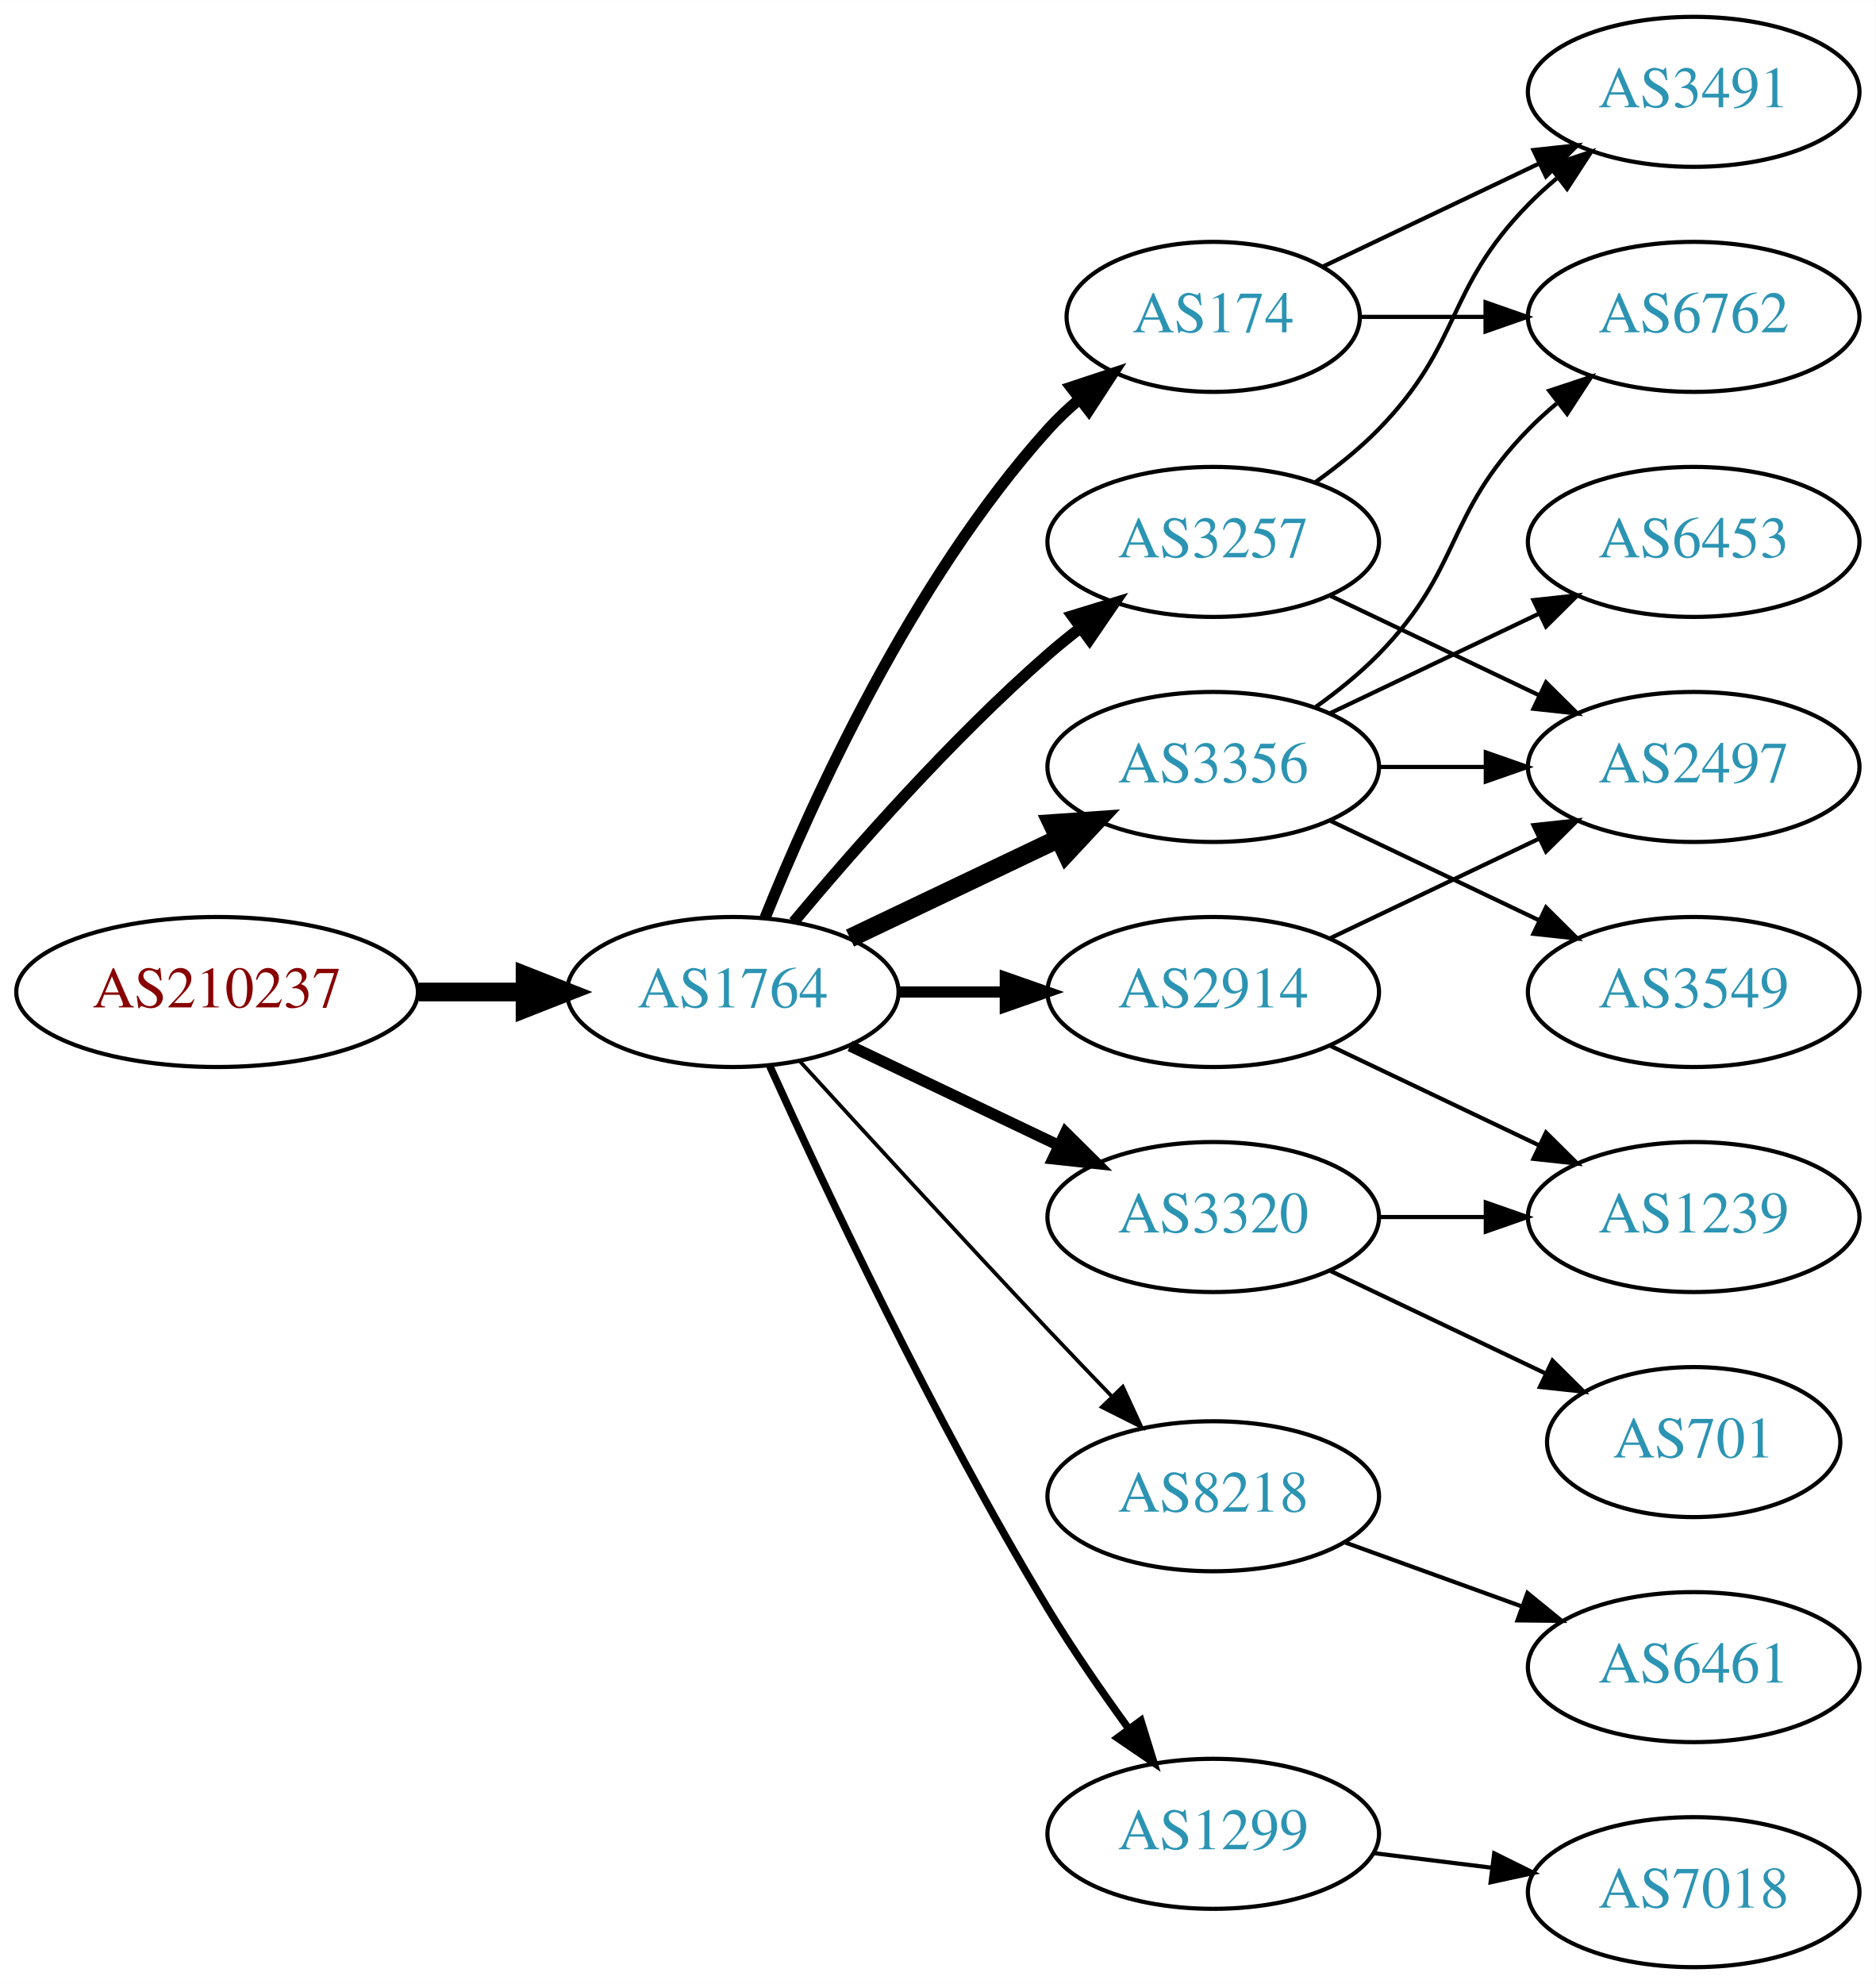
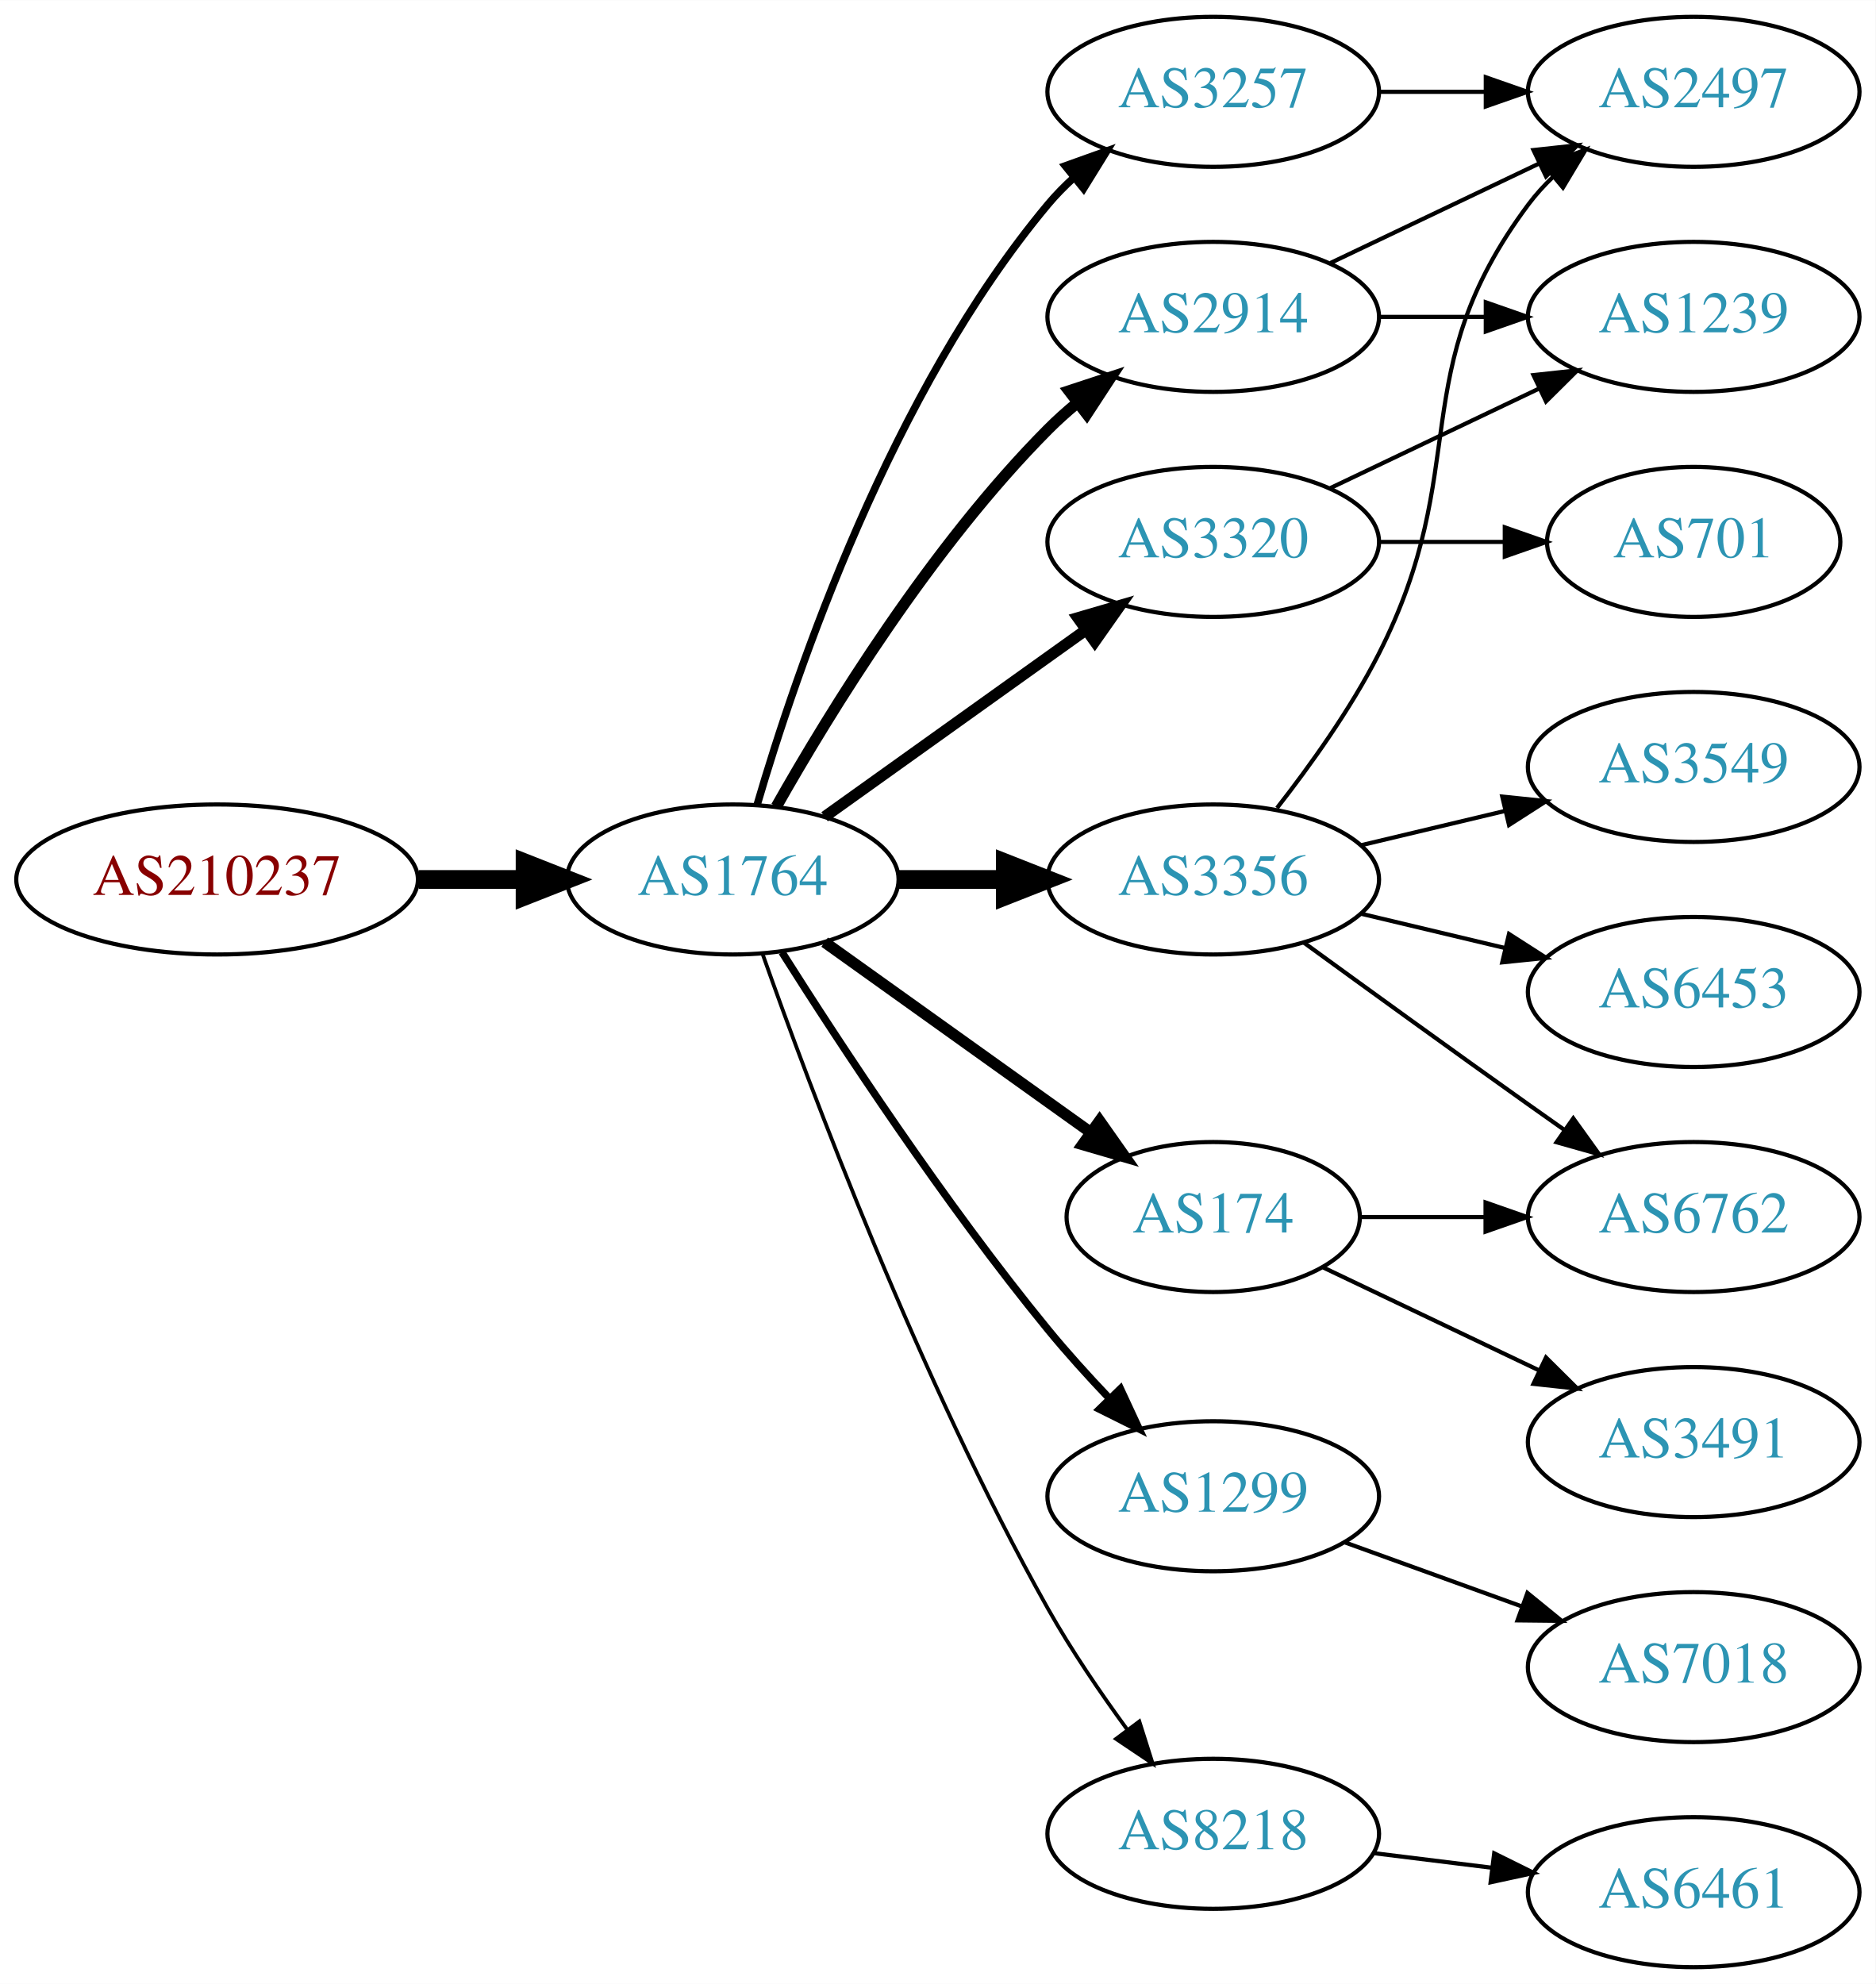
<svg xmlns="http://www.w3.org/2000/svg" xmlns:xlink="http://www.w3.org/1999/xlink" width="450pt" height="476pt" viewBox="0.00 0.00 450.07 476.00">
  <g id="graph0" class="graph" transform="scale(1 1) rotate(0) translate(4 472)">
    <polygon fill="white" stroke="none" points="-4,4 -4,-472 446.07,-472 446.07,4 -4,4" />
    <g id="node1" class="node">
      <g id="a_node1">
        <a xlink:href="/asn/210237" xlink:title="AS210237 ~ WIENER LINIEN GmbH &amp; Co KG [AT]">
-           <ellipse fill="#ffffff" stroke="black" cx="48.096" cy="-234" rx="48.192" ry="18" />
-           <text text-anchor="middle" x="48.096" y="-230.3" font-family="Times,serif" font-size="14.00" fill="#880000">AS210237</text>
+           <ellipse fill="#ffffff" stroke="black" cx="48.096" cy="-261" rx="48.192" ry="18" />
+           <text text-anchor="middle" x="48.096" y="-257.3" font-family="Times,serif" font-size="14.00" fill="#880000">AS210237</text>
        </a>
      </g>
    </g>
    <g id="node2" class="node">
      <g id="a_node2">
        <a xlink:href="/asn/1764" xlink:title="AS1764 ~ NEXTLAYER-AS [AT]">
-           <ellipse fill="#ffffff" stroke="black" cx="171.838" cy="-234" rx="39.794" ry="18" />
-           <text text-anchor="middle" x="171.838" y="-230.3" font-family="Times,serif" font-size="14.00" fill="#2c94b3">AS1764</text>
+           <ellipse fill="#ffffff" stroke="black" cx="171.838" cy="-261" rx="39.794" ry="18" />
+           <text text-anchor="middle" x="171.838" y="-257.3" font-family="Times,serif" font-size="14.00" fill="#2c94b3">AS1764</text>
        </a>
      </g>
    </g>
    <g id="edge1" class="edge">
-       <path fill="none" stroke="black" stroke-width="4.5" d="M96.513,-234C104.867,-234 113.577,-234 121.969,-234" />
-       <polygon fill="black" stroke="black" stroke-width="4.5" points="122.004,-237.938 132.004,-234 122.004,-230.063 122.004,-237.938" />
+       <path fill="none" stroke="black" stroke-width="4.5" d="M96.513,-261C104.867,-261 113.577,-261 121.969,-261" />
+       <polygon fill="black" stroke="black" stroke-width="4.5" points="122.004,-264.938 132.004,-261 122.004,-257.063 122.004,-264.938" />
    </g>
    <g id="node3" class="node">
      <g id="a_node3">
        <a xlink:href="/asn/3257" xlink:title="AS3257 ~ GTT [DE]">
-           <ellipse fill="#ffffff" stroke="black" cx="287.131" cy="-342" rx="39.794" ry="18" />
-           <text text-anchor="middle" x="287.131" y="-338.3" font-family="Times,serif" font-size="14.00" fill="#2c94b3">AS3257</text>
+           <ellipse fill="#ffffff" stroke="black" cx="287.131" cy="-450" rx="39.794" ry="18" />
+           <text text-anchor="middle" x="287.131" y="-446.3" font-family="Times,serif" font-size="14.00" fill="#2c94b3">AS3257</text>
        </a>
      </g>
    </g>
    <g id="edge2" class="edge">
-       <path fill="none" stroke="black" stroke-width="2.7" d="M186.468,-250.817C200.751,-267.929 224.297,-294.745 247.484,-315 249.95,-317.154 252.589,-319.294 255.286,-321.372" />
-       <polygon fill="black" stroke="black" stroke-width="2.7" points="253.311,-324.264 263.44,-327.37 257.459,-318.625 253.311,-324.264" />
+       <path fill="none" stroke="black" stroke-width="1.8" d="M177.712,-279.002C187.026,-310.844 209.843,-377.981 247.484,-423 249.355,-425.237 251.453,-427.374 253.679,-429.396" />
+       <polygon fill="black" stroke="black" stroke-width="1.8" points="251.623,-432.234 261.598,-435.804 256.026,-426.793 251.623,-432.234" />
    </g>
    <g id="node4" class="node">
      <g id="a_node4">
        <a xlink:href="/asn/3356" xlink:title="AS3356 ~ Level 3 Parent, LLC [US]">
-           <ellipse fill="#ffffff" stroke="black" cx="287.131" cy="-288" rx="39.794" ry="18" />
-           <text text-anchor="middle" x="287.131" y="-284.3" font-family="Times,serif" font-size="14.00" fill="#2c94b3">AS3356</text>
+           <ellipse fill="#ffffff" stroke="black" cx="287.131" cy="-261" rx="39.794" ry="18" />
+           <text text-anchor="middle" x="287.131" y="-257.3" font-family="Times,serif" font-size="14.00" fill="#2c94b3">AS3356</text>
        </a>
      </g>
    </g>
    <g id="edge3" class="edge">
-       <path fill="none" stroke="black" stroke-width="4.5" d="M199.974,-246.934C214.968,-254.081 233.789,-263.052 250.013,-270.785" />
-       <polygon fill="black" stroke="black" stroke-width="4.5" points="248.495,-274.423 259.216,-275.171 251.883,-267.314 248.495,-274.423" />
+       <path fill="none" stroke="black" stroke-width="4.5" d="M211.51,-261C219.713,-261 228.477,-261 237.009,-261" />
+       <polygon fill="black" stroke="black" stroke-width="4.5" points="237.248,-264.938 247.248,-261 237.248,-257.063 237.248,-264.938" />
    </g>
    <g id="node5" class="node">
      <g id="a_node5">
-         <a xlink:href="/asn/8218" xlink:title="AS8218 ~ legacy Neotelecoms [FR]">
-           <ellipse fill="#ffffff" stroke="black" cx="287.131" cy="-113" rx="39.794" ry="18" />
-           <text text-anchor="middle" x="287.131" y="-109.3" font-family="Times,serif" font-size="14.00" fill="#2c94b3">AS8218</text>
+         <a xlink:href="/asn/3320" xlink:title="AS3320 ~ DTAG [DE]">
+           <ellipse fill="#ffffff" stroke="black" cx="287.131" cy="-342" rx="39.794" ry="18" />
+           <text text-anchor="middle" x="287.131" y="-338.3" font-family="Times,serif" font-size="14.00" fill="#2c94b3">AS3320</text>
        </a>
      </g>
    </g>
    <g id="edge4" class="edge">
-       <path fill="none" stroke="black" stroke-width="0.9" d="M187.879,-217.45C202.875,-201.005 226.617,-175.115 247.484,-153 252.382,-147.809 257.673,-142.282 262.722,-137.045" />
-       <polygon fill="black" stroke="black" stroke-width="0.9" points="265.435,-139.274 269.872,-129.653 260.404,-134.407 265.435,-139.274" />
+       <path fill="none" stroke="black" stroke-width="2.7" d="M193.882,-276.046C211.497,-288.639 236.835,-306.755 256.501,-320.816" />
+       <polygon fill="black" stroke="black" stroke-width="2.7" points="254.645,-323.791 264.815,-326.76 258.716,-318.097 254.645,-323.791" />
    </g>
    <g id="node6" class="node">
      <g id="a_node6">
-         <a xlink:href="/asn/174" xlink:title="AS174 ~ Cogent Communications [US]">
-           <ellipse fill="#ffffff" stroke="black" cx="287.131" cy="-396" rx="35.194" ry="18" />
-           <text text-anchor="middle" x="287.131" y="-392.3" font-family="Times,serif" font-size="14.00" fill="#2c94b3">AS174</text>
+         <a xlink:href="/asn/2914" xlink:title="AS2914 ~ NTT America, Inc. [US]">
+           <ellipse fill="#ffffff" stroke="black" cx="287.131" cy="-396" rx="39.794" ry="18" />
+           <text text-anchor="middle" x="287.131" y="-392.3" font-family="Times,serif" font-size="14.00" fill="#2c94b3">AS2914</text>
        </a>
      </g>
    </g>
    <g id="edge5" class="edge">
-       <path fill="none" stroke="black" stroke-width="2.7" d="M179.586,-251.787C190.637,-279.243 214.69,-332.578 247.484,-369 249.8,-371.572 252.405,-374.03 255.14,-376.343" />
-       <polygon fill="black" stroke="black" stroke-width="2.7" points="253.006,-379.117 263.064,-382.448 257.279,-373.572 253.006,-379.117" />
+       <path fill="none" stroke="black" stroke-width="2.7" d="M182.298,-278.49C195.08,-301.096 219.512,-340.886 247.484,-369 249.595,-371.121 251.891,-373.188 254.277,-375.171" />
+       <polygon fill="black" stroke="black" stroke-width="2.7" points="252.529,-378.242 262.592,-381.556 256.792,-372.69 252.529,-378.242" />
    </g>
    <g id="node7" class="node">
      <g id="a_node7">
-         <a xlink:href="/asn/2914" xlink:title="AS2914 ~ NTT America, Inc. [US]">
-           <ellipse fill="#ffffff" stroke="black" cx="287.131" cy="-234" rx="39.794" ry="18" />
-           <text text-anchor="middle" x="287.131" y="-230.3" font-family="Times,serif" font-size="14.00" fill="#2c94b3">AS2914</text>
+         <a xlink:href="/asn/174" xlink:title="AS174 ~ Cogent Communications [US]">
+           <ellipse fill="#ffffff" stroke="black" cx="287.131" cy="-180" rx="35.194" ry="18" />
+           <text text-anchor="middle" x="287.131" y="-176.3" font-family="Times,serif" font-size="14.00" fill="#2c94b3">AS174</text>
        </a>
      </g>
    </g>
    <g id="edge6" class="edge">
-       <path fill="none" stroke="black" stroke-width="2.7" d="M211.51,-234C219.713,-234 228.477,-234 237.009,-234" />
-       <polygon fill="black" stroke="black" stroke-width="2.7" points="237.248,-237.5 247.248,-234 237.248,-230.5 237.248,-237.5" />
+       <path fill="none" stroke="black" stroke-width="2.7" d="M193.882,-245.954C211.831,-233.122 237.8,-214.555 257.615,-200.388" />
+       <polygon fill="black" stroke="black" stroke-width="2.7" points="259.862,-203.084 265.961,-194.421 255.791,-197.39 259.862,-203.084" />
    </g>
    <g id="node8" class="node">
      <g id="a_node8">
-         <a xlink:href="/asn/3320" xlink:title="AS3320 ~ DTAG [DE]">
-           <ellipse fill="#ffffff" stroke="black" cx="287.131" cy="-180" rx="39.794" ry="18" />
-           <text text-anchor="middle" x="287.131" y="-176.3" font-family="Times,serif" font-size="14.00" fill="#2c94b3">AS3320</text>
+         <a xlink:href="/asn/1299" xlink:title="AS1299 ~ Telia Carrier [EU]">
+           <ellipse fill="#ffffff" stroke="black" cx="287.131" cy="-113" rx="39.794" ry="18" />
+           <text text-anchor="middle" x="287.131" y="-109.3" font-family="Times,serif" font-size="14.00" fill="#2c94b3">AS1299</text>
        </a>
      </g>
    </g>
    <g id="edge7" class="edge">
-       <path fill="none" stroke="black" stroke-width="2.7" d="M199.974,-221.066C214.968,-213.919 233.789,-204.948 250.013,-197.215" />
-       <polygon fill="black" stroke="black" stroke-width="2.7" points="251.695,-200.291 259.216,-192.829 248.683,-193.972 251.695,-200.291" />
+       <path fill="none" stroke="black" stroke-width="1.8" d="M183.649,-243.541C197.481,-221.653 222.636,-183.323 247.484,-153 252.008,-147.48 257.14,-141.813 262.153,-136.545" />
+       <polygon fill="black" stroke="black" stroke-width="1.8" points="264.861,-138.781 269.328,-129.174 259.845,-133.899 264.861,-138.781" />
    </g>
    <g id="node9" class="node">
      <g id="a_node9">
-         <a xlink:href="/asn/1299" xlink:title="AS1299 ~ Telia Carrier [EU]">
+         <a xlink:href="/asn/8218" xlink:title="AS8218 ~ legacy Neotelecoms [FR]">
          <ellipse fill="#ffffff" stroke="black" cx="287.131" cy="-32" rx="39.794" ry="18" />
-           <text text-anchor="middle" x="287.131" y="-28.3" font-family="Times,serif" font-size="14.00" fill="#2c94b3">AS1299</text>
+           <text text-anchor="middle" x="287.131" y="-28.3" font-family="Times,serif" font-size="14.00" fill="#2c94b3">AS8218</text>
        </a>
      </g>
    </g>
    <g id="edge8" class="edge">
-       <path fill="none" stroke="black" stroke-width="1.8" d="M180.725,-216.215C193.503,-187.94 220.072,-131.303 247.484,-86 253.364,-76.283 260.442,-66.048 266.924,-57.132" />
-       <polygon fill="black" stroke="black" stroke-width="1.8" points="269.77,-59.171 272.899,-49.049 264.141,-55.01 269.77,-59.171" />
+       <path fill="none" stroke="black" stroke-width="0.9" d="M178.941,-243.266C190.369,-210.973 216.647,-140.849 247.484,-86 253.05,-76.1 260.056,-65.823 266.568,-56.924" />
+       <polygon fill="black" stroke="black" stroke-width="0.9" points="269.405,-58.975 272.598,-48.873 263.802,-54.779 269.405,-58.975" />
+     </g>
+     <g id="node12" class="node">
+       <g id="a_node12">
+         <a xlink:href="/asn/2497" xlink:title="AS2497 ~ Internet Initiative Japan Inc. [JP]">
+           <ellipse fill="#ffffff" stroke="black" cx="402.424" cy="-450" rx="39.794" ry="18" />
+           <text text-anchor="middle" x="402.424" y="-446.3" font-family="Times,serif" font-size="14.00" fill="#2c94b3">AS2497</text>
+         </a>
+       </g>
+     </g>
+     <g id="edge13" class="edge">
+       <path fill="none" stroke="black" d="M326.803,-450C335.006,-450 343.77,-450 352.302,-450" />
+       <polygon fill="black" stroke="black" points="352.541,-453.5 362.541,-450 352.541,-446.5 352.541,-453.5" />
+     </g>
+     <g id="edge16" class="edge">
+       <path fill="none" stroke="black" d="M302.427,-278.14C310.414,-288.353 320.075,-301.853 326.777,-315 349.758,-360.077 332.506,-382.458 362.777,-423 364.522,-425.336 366.529,-427.545 368.693,-429.617" />
+       <polygon fill="black" stroke="black" points="366.57,-432.405 376.493,-436.118 371.052,-427.027 366.57,-432.405" />
    </g>
    <g id="node13" class="node">
      <g id="a_node13">
-         <a xlink:href="/asn/2497" xlink:title="AS2497 ~ Internet Initiative Japan Inc. [JP]">
+         <a xlink:href="/asn/3549" xlink:title="AS3549 ~ Level 3 Parent, LLC [US]">
          <ellipse fill="#ffffff" stroke="black" cx="402.424" cy="-288" rx="39.794" ry="18" />
-           <text text-anchor="middle" x="402.424" y="-284.3" font-family="Times,serif" font-size="14.00" fill="#2c94b3">AS2497</text>
+           <text text-anchor="middle" x="402.424" y="-284.3" font-family="Times,serif" font-size="14.00" fill="#2c94b3">AS3549</text>
+         </a>
+       </g>
+     </g>
+     <g id="edge14" class="edge">
+       <path fill="none" stroke="black" d="M322.738,-269.248C333.609,-271.838 345.764,-274.735 357.206,-277.462" />
+       <polygon fill="black" stroke="black" points="356.49,-280.889 367.029,-279.803 358.112,-274.08 356.49,-280.889" />
+     </g>
+     <g id="node14" class="node">
+       <g id="a_node14">
+         <a xlink:href="/asn/6762" xlink:title="AS6762 ~ TELECOM ITALIA SPARKLE S.p.A. [IT]">
+           <ellipse fill="#ffffff" stroke="black" cx="402.424" cy="-180" rx="39.794" ry="18" />
+           <text text-anchor="middle" x="402.424" y="-176.3" font-family="Times,serif" font-size="14.00" fill="#2c94b3">AS6762</text>
        </a>
      </g>
    </g>
    <g id="edge15" class="edge">
-       <path fill="none" stroke="black" d="M315.267,-329.066C330.261,-321.919 349.082,-312.948 365.306,-305.215" />
-       <polygon fill="black" stroke="black" points="366.988,-308.291 374.509,-300.829 363.976,-301.972 366.988,-308.291" />
+       <path fill="none" stroke="black" d="M308.979,-245.778C323.913,-234.909 344.527,-219.975 362.777,-207 365.598,-204.995 368.541,-202.915 371.489,-200.841" />
+       <polygon fill="black" stroke="black" points="373.535,-203.681 379.714,-195.074 369.516,-197.95 373.535,-203.681" />
    </g>
    <g id="node15" class="node">
      <g id="a_node15">
-         <a xlink:href="/asn/3491" xlink:title="AS3491 ~ PCCW Global, Inc. [US]">
-           <ellipse fill="#ffffff" stroke="black" cx="402.424" cy="-450" rx="39.794" ry="18" />
-           <text text-anchor="middle" x="402.424" y="-446.3" font-family="Times,serif" font-size="14.00" fill="#2c94b3">AS3491</text>
-         </a>
-       </g>
-     </g>
-     <g id="edge14" class="edge">
-       <path fill="none" stroke="black" d="M311.725,-356.389C316.981,-360.148 322.313,-364.437 326.777,-369 346.95,-389.617 342.605,-402.383 362.777,-423 364.87,-425.139 367.154,-427.218 369.53,-429.21" />
-       <polygon fill="black" stroke="black" points="367.774,-432.275 377.83,-435.611 372.049,-426.732 367.774,-432.275" />
+         <a xlink:href="/asn/6453" xlink:title="AS6453 ~ TATA COMMUNICATIONS (AMERICA) INC [US]">
+           <ellipse fill="#ffffff" stroke="black" cx="402.424" cy="-234" rx="39.794" ry="18" />
+           <text text-anchor="middle" x="402.424" y="-230.3" font-family="Times,serif" font-size="14.00" fill="#2c94b3">AS6453</text>
+         </a>
+       </g>
+     </g>
+     <g id="edge17" class="edge">
+       <path fill="none" stroke="black" d="M322.738,-252.752C333.609,-250.162 345.764,-247.265 357.206,-244.538" />
+       <polygon fill="black" stroke="black" points="358.112,-247.92 367.029,-242.197 356.49,-241.111 358.112,-247.92" />
    </g>
    <g id="node10" class="node">
      <g id="a_node10">
-         <a xlink:href="/asn/6762" xlink:title="AS6762 ~ TELECOM ITALIA SPARKLE S.p.A. [IT]">
-           <ellipse fill="#ffffff" stroke="black" cx="402.424" cy="-396" rx="39.794" ry="18" />
-           <text text-anchor="middle" x="402.424" y="-392.3" font-family="Times,serif" font-size="14.00" fill="#2c94b3">AS6762</text>
+         <a xlink:href="/asn/701" xlink:title="AS701 ~ UUNET [US]">
+           <ellipse fill="#ffffff" stroke="black" cx="402.424" cy="-342" rx="35.194" ry="18" />
+           <text text-anchor="middle" x="402.424" y="-338.3" font-family="Times,serif" font-size="14.00" fill="#2c94b3">AS701</text>
        </a>
      </g>
    </g>
    <g id="edge9" class="edge">
-       <path fill="none" stroke="black" d="M311.725,-302.389C316.981,-306.148 322.313,-310.437 326.777,-315 346.95,-335.617 342.605,-348.383 362.777,-369 364.87,-371.139 367.154,-373.218 369.53,-375.21" />
-       <polygon fill="black" stroke="black" points="367.774,-378.275 377.83,-381.611 372.049,-372.732 367.774,-378.275" />
+       <path fill="none" stroke="black" d="M326.803,-342C336.508,-342 346.999,-342 356.962,-342" />
+       <polygon fill="black" stroke="black" points="357.098,-345.5 367.098,-342 357.098,-338.5 357.098,-345.5" />
    </g>
    <g id="node11" class="node">
      <g id="a_node11">
-         <a xlink:href="/asn/6453" xlink:title="AS6453 ~ TATA COMMUNICATIONS (AMERICA) INC [US]">
-           <ellipse fill="#ffffff" stroke="black" cx="402.424" cy="-342" rx="39.794" ry="18" />
-           <text text-anchor="middle" x="402.424" y="-338.3" font-family="Times,serif" font-size="14.00" fill="#2c94b3">AS6453</text>
+         <a xlink:href="/asn/1239" xlink:title="AS1239 ~ Sprint [US]">
+           <ellipse fill="#ffffff" stroke="black" cx="402.424" cy="-396" rx="39.794" ry="18" />
+           <text text-anchor="middle" x="402.424" y="-392.3" font-family="Times,serif" font-size="14.00" fill="#2c94b3">AS1239</text>
        </a>
      </g>
    </g>
    <g id="edge10" class="edge">
-       <path fill="none" stroke="black" d="M315.267,-300.934C330.261,-308.081 349.082,-317.052 365.306,-324.785" />
-       <polygon fill="black" stroke="black" points="363.976,-328.028 374.509,-329.171 366.988,-321.709 363.976,-328.028" />
-     </g>
-     <g id="node12" class="node">
-       <g id="a_node12">
-         <a xlink:href="/asn/3549" xlink:title="AS3549 ~ Level 3 Parent, LLC [US]">
-           <ellipse fill="#ffffff" stroke="black" cx="402.424" cy="-234" rx="39.794" ry="18" />
-           <text text-anchor="middle" x="402.424" y="-230.3" font-family="Times,serif" font-size="14.00" fill="#2c94b3">AS3549</text>
-         </a>
-       </g>
+       <path fill="none" stroke="black" d="M315.267,-354.934C330.261,-362.081 349.082,-371.052 365.306,-378.785" />
+       <polygon fill="black" stroke="black" points="363.976,-382.028 374.509,-383.171 366.988,-375.709 363.976,-382.028" />
    </g>
    <g id="edge11" class="edge">
-       <path fill="none" stroke="black" d="M315.267,-275.066C330.261,-267.919 349.082,-258.948 365.306,-251.215" />
-       <polygon fill="black" stroke="black" points="366.988,-254.291 374.509,-246.829 363.976,-247.972 366.988,-254.291" />
+       <path fill="none" stroke="black" d="M326.803,-396C335.006,-396 343.77,-396 352.302,-396" />
+       <polygon fill="black" stroke="black" points="352.541,-399.5 362.541,-396 352.541,-392.5 352.541,-399.5" />
    </g>
    <g id="edge12" class="edge">
-       <path fill="none" stroke="black" d="M326.803,-288C335.006,-288 343.77,-288 352.302,-288" />
-       <polygon fill="black" stroke="black" points="352.541,-291.5 362.541,-288 352.541,-284.5 352.541,-291.5" />
-     </g>
-     <g id="node14" class="node">
-       <g id="a_node14">
-         <a xlink:href="/asn/6461" xlink:title="AS6461 ~ Zayo Bandwidth [US]">
+       <path fill="none" stroke="black" d="M315.267,-408.934C330.261,-416.081 349.082,-425.052 365.306,-432.785" />
+       <polygon fill="black" stroke="black" points="363.976,-436.028 374.509,-437.171 366.988,-429.709 363.976,-436.028" />
+     </g>
+     <g id="edge19" class="edge">
+       <path fill="none" stroke="black" d="M322.43,-180C331.807,-180 342.158,-180 352.192,-180" />
+       <polygon fill="black" stroke="black" points="352.481,-183.5 362.481,-180 352.481,-176.5 352.481,-183.5" />
+     </g>
+     <g id="node16" class="node">
+       <g id="a_node16">
+         <a xlink:href="/asn/3491" xlink:title="AS3491 ~ PCCW Global, Inc. [US]">
+           <ellipse fill="#ffffff" stroke="black" cx="402.424" cy="-126" rx="39.794" ry="18" />
+           <text text-anchor="middle" x="402.424" y="-122.3" font-family="Times,serif" font-size="14.00" fill="#2c94b3">AS3491</text>
+         </a>
+       </g>
+     </g>
+     <g id="edge18" class="edge">
+       <path fill="none" stroke="black" d="M313.556,-167.881C328.859,-160.587 348.582,-151.186 365.464,-143.14" />
+       <polygon fill="black" stroke="black" points="366.983,-146.293 374.504,-138.831 363.971,-139.974 366.983,-146.293" />
+     </g>
+     <g id="node17" class="node">
+       <g id="a_node17">
+         <a xlink:href="/asn/7018" xlink:title="AS7018 ~ AT&amp;T Services, Inc. [US]">
          <ellipse fill="#ffffff" stroke="black" cx="402.424" cy="-72" rx="39.794" ry="18" />
-           <text text-anchor="middle" x="402.424" y="-68.3" font-family="Times,serif" font-size="14.00" fill="#2c94b3">AS6461</text>
-         </a>
-       </g>
-     </g>
-     <g id="edge13" class="edge">
+           <text text-anchor="middle" x="402.424" y="-68.3" font-family="Times,serif" font-size="14.00" fill="#2c94b3">AS7018</text>
+         </a>
+       </g>
+     </g>
+     <g id="edge20" class="edge">
      <path fill="none" stroke="black" d="M318.79,-101.905C331.762,-97.21 347.055,-91.676 360.936,-86.652" />
      <polygon fill="black" stroke="black" points="362.529,-89.798 370.741,-83.104 360.146,-83.216 362.529,-89.798" />
    </g>
-     <g id="edge20" class="edge">
-       <path fill="none" stroke="black" d="M322.43,-396C331.807,-396 342.158,-396 352.192,-396" />
-       <polygon fill="black" stroke="black" points="352.481,-399.5 362.481,-396 352.481,-392.5 352.481,-399.5" />
-     </g>
-     <g id="edge21" class="edge">
-       <path fill="none" stroke="black" d="M313.556,-408.119C328.859,-415.413 348.582,-424.814 365.464,-432.86" />
-       <polygon fill="black" stroke="black" points="363.971,-436.026 374.504,-437.169 366.983,-429.707 363.971,-436.026" />
-     </g>
-     <g id="edge17" class="edge">
-       <path fill="none" stroke="black" d="M315.267,-246.934C330.261,-254.081 349.082,-263.052 365.306,-270.785" />
-       <polygon fill="black" stroke="black" points="363.976,-274.028 374.509,-275.171 366.988,-267.709 363.976,-274.028" />
-     </g>
-     <g id="node16" class="node">
-       <g id="a_node16">
-         <a xlink:href="/asn/1239" xlink:title="AS1239 ~ Sprint [US]">
-           <ellipse fill="#ffffff" stroke="black" cx="402.424" cy="-180" rx="39.794" ry="18" />
-           <text text-anchor="middle" x="402.424" y="-176.3" font-family="Times,serif" font-size="14.00" fill="#2c94b3">AS1239</text>
-         </a>
-       </g>
-     </g>
-     <g id="edge16" class="edge">
-       <path fill="none" stroke="black" d="M315.267,-221.066C330.261,-213.919 349.082,-204.948 365.306,-197.215" />
-       <polygon fill="black" stroke="black" points="366.988,-200.291 374.509,-192.829 363.976,-193.972 366.988,-200.291" />
-     </g>
-     <g id="edge19" class="edge">
-       <path fill="none" stroke="black" d="M326.803,-180C335.006,-180 343.77,-180 352.302,-180" />
-       <polygon fill="black" stroke="black" points="352.541,-183.5 362.541,-180 352.541,-176.5 352.541,-183.5" />
-     </g>
-     <g id="node17" class="node">
-       <g id="a_node17">
-         <a xlink:href="/asn/701" xlink:title="AS701 ~ UUNET [US]">
-           <ellipse fill="#ffffff" stroke="black" cx="402.424" cy="-126" rx="35.194" ry="18" />
-           <text text-anchor="middle" x="402.424" y="-122.3" font-family="Times,serif" font-size="14.00" fill="#2c94b3">AS701</text>
-         </a>
-       </g>
-     </g>
-     <g id="edge18" class="edge">
-       <path fill="none" stroke="black" d="M315.267,-167.066C330.699,-159.71 350.185,-150.423 366.72,-142.541" />
-       <polygon fill="black" stroke="black" points="368.54,-145.551 376.062,-138.089 365.529,-139.232 368.54,-145.551" />
-     </g>
    <g id="node18" class="node">
      <g id="a_node18">
-         <a xlink:href="/asn/7018" xlink:title="AS7018 ~ AT&amp;T Services, Inc. [US]">
+         <a xlink:href="/asn/6461" xlink:title="AS6461 ~ Zayo Bandwidth [US]">
          <ellipse fill="#ffffff" stroke="black" cx="402.424" cy="-18" rx="39.794" ry="18" />
-           <text text-anchor="middle" x="402.424" y="-14.3" font-family="Times,serif" font-size="14.00" fill="#2c94b3">AS7018</text>
-         </a>
-       </g>
-     </g>
-     <g id="edge22" class="edge">
+           <text text-anchor="middle" x="402.424" y="-14.3" font-family="Times,serif" font-size="14.00" fill="#2c94b3">AS6461</text>
+         </a>
+       </g>
+     </g>
+     <g id="edge21" class="edge">
      <path fill="none" stroke="black" d="M325.541,-27.377C334.629,-26.254 344.466,-25.038 353.951,-23.866" />
      <polygon fill="black" stroke="black" points="354.558,-27.318 364.053,-22.618 353.699,-20.371 354.558,-27.318" />
    </g>
  </g>
</svg>
